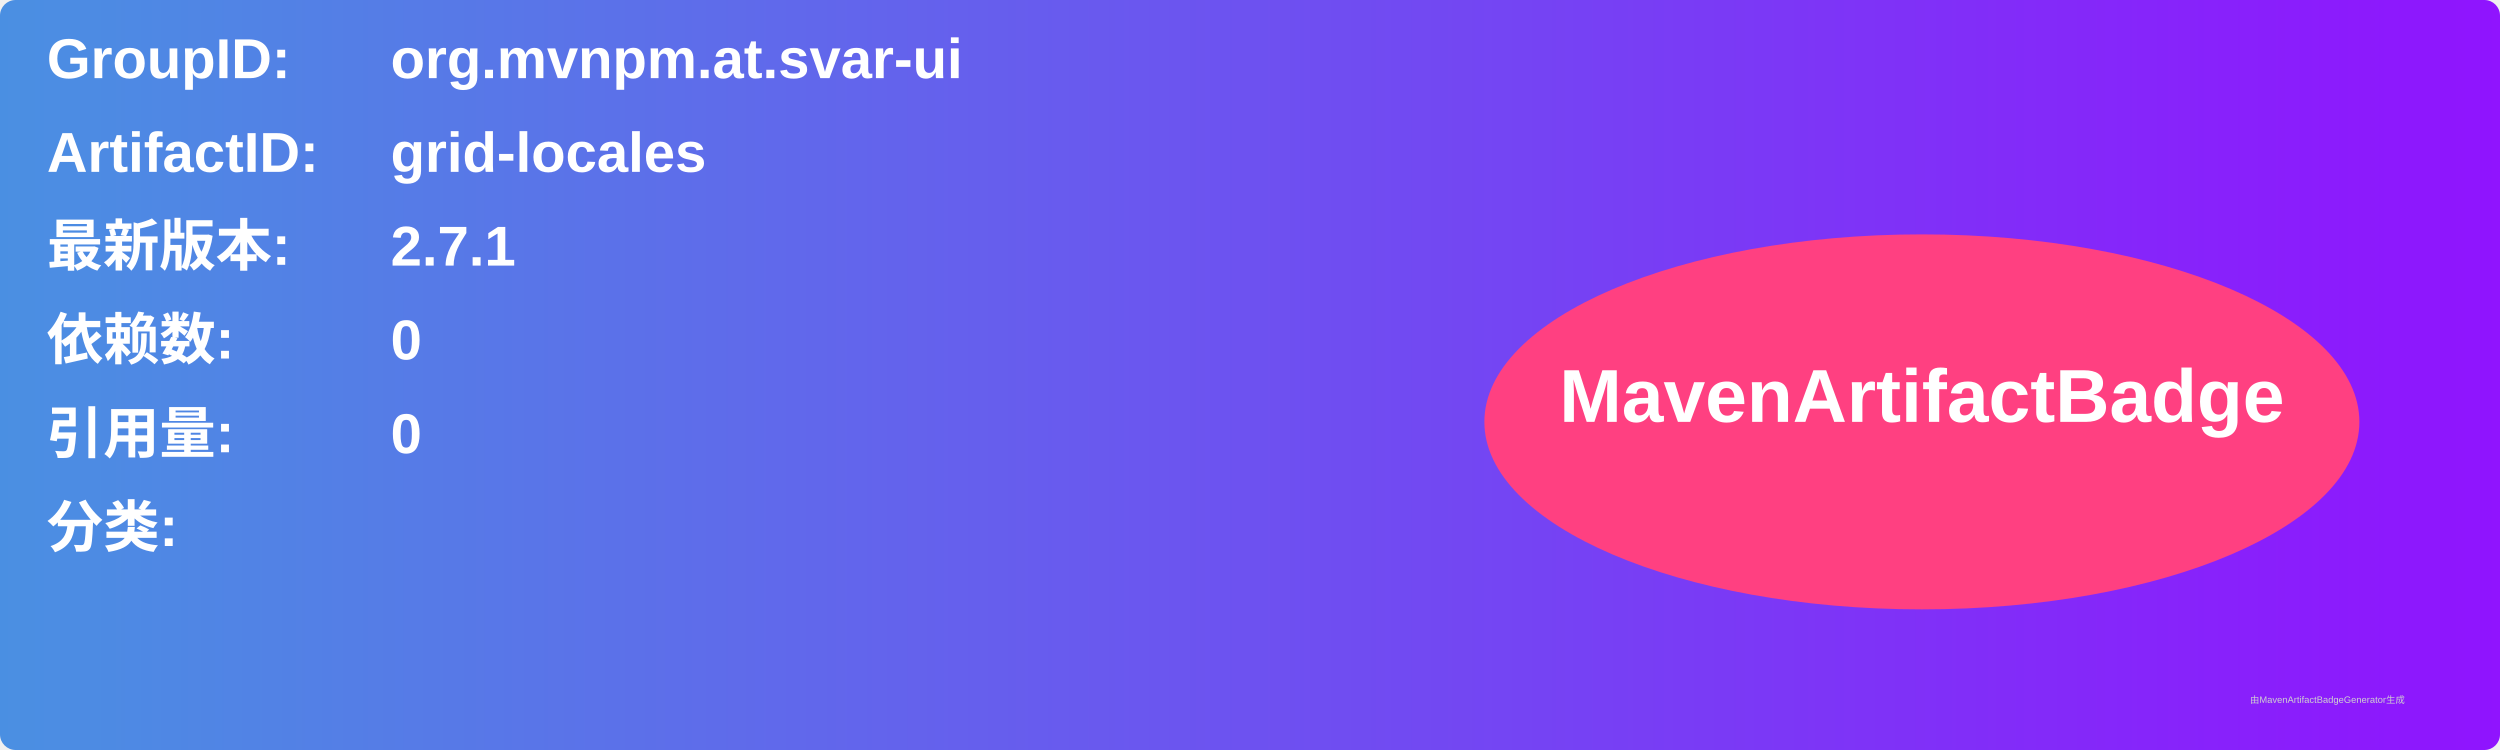
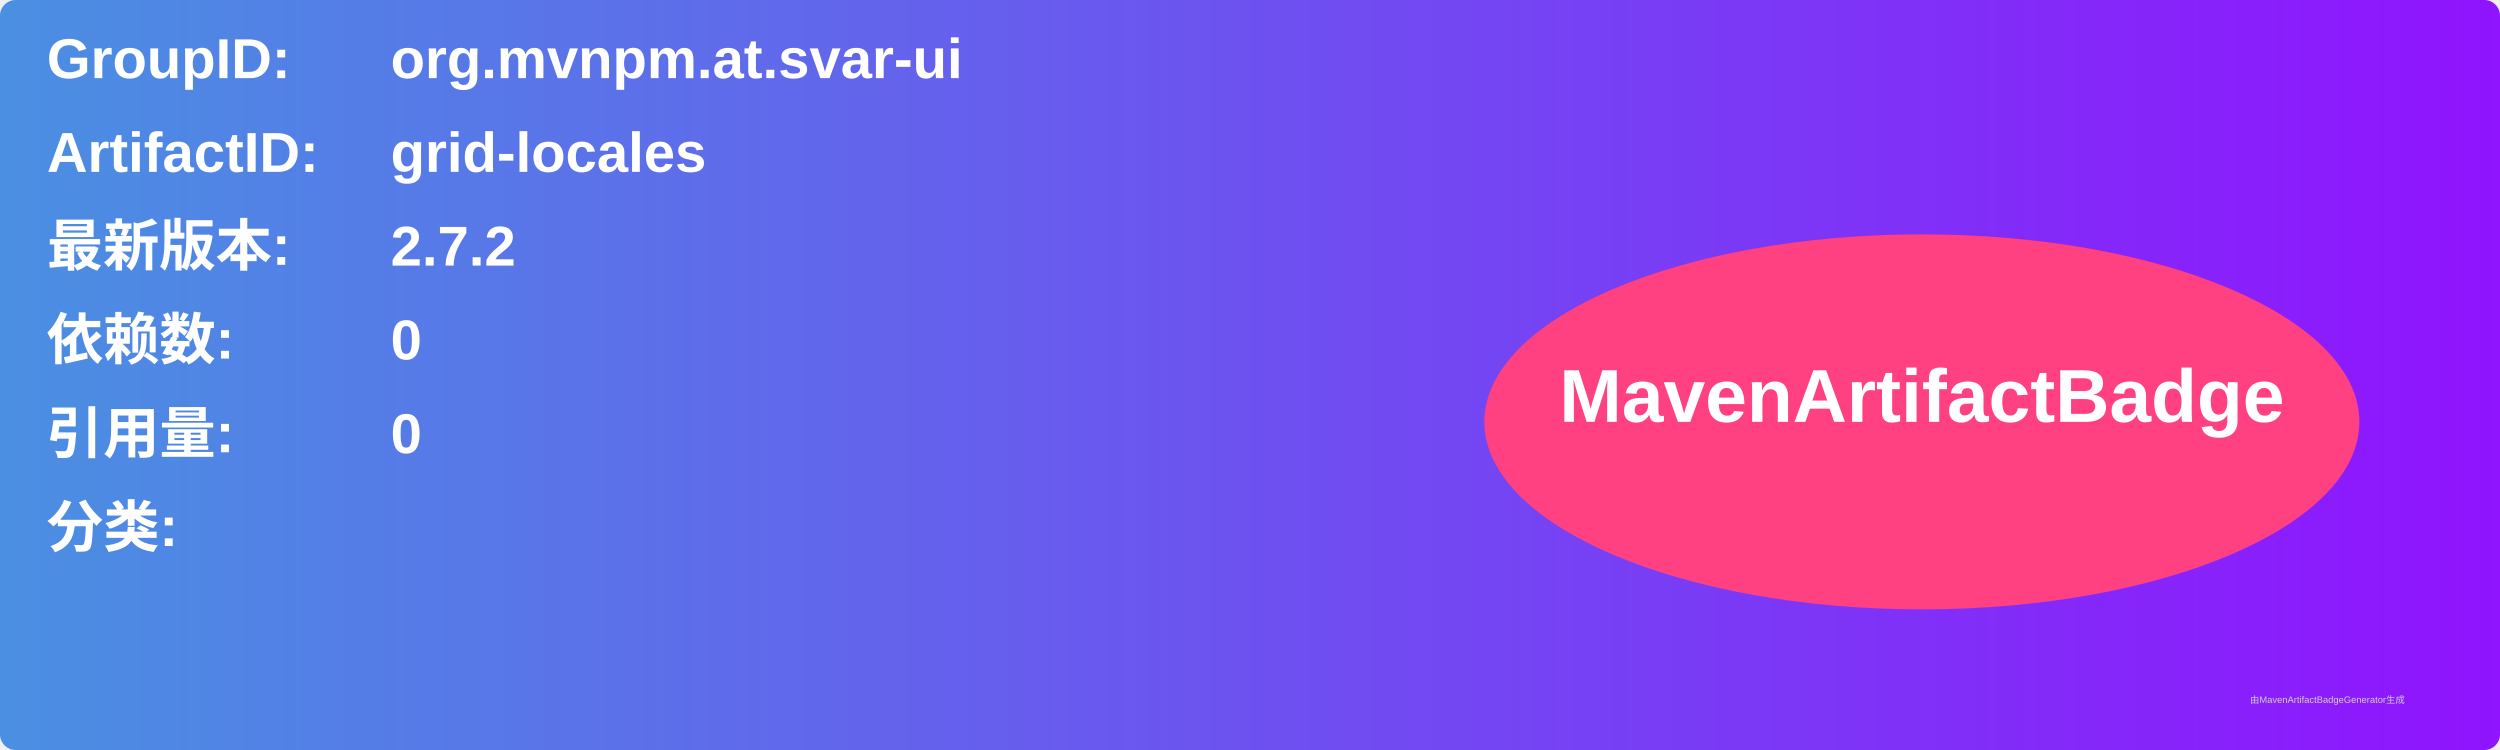
<svg xmlns="http://www.w3.org/2000/svg" width="800" height="240" viewBox="0 0 800 240">
  <linearGradient id="grad" x1="0%" y1="0%" x2="100%" y2="0%">
    <stop offset="0%" stop-color="#4a90e2" />
    <stop offset="100%" stop-color="#9013fe" />
  </linearGradient>
  <rect width="100%" height="100%" rx="5" ry="5" fill="url(#grad)" />
  <g transform="translate(15, 15)">
    <text x="0" y="10" font-family="Arial" font-size="18" fill="white" font-weight="bold" width="260">GroupID:</text>
    <text x="110" y="10" font-family="Arial" font-size="18" fill="white" font-weight="bold" width="460">org.mvnpm.at.svar-ui</text>
    <text x="0" y="40" font-family="Arial" font-size="18" fill="white" font-weight="bold" width="260">ArtifactID:</text>
    <text x="110" y="40" font-family="Arial" font-size="18" fill="white" font-weight="bold" width="460">grid-locales</text>
    <text x="0" y="70" font-family="Arial" font-size="18" fill="white" font-weight="bold">最新版本:</text>
    <text x="110" y="70" font-family="Arial" font-size="18" fill="white" font-weight="bold">
-       <tspan font-weight="bold">2.7.1</tspan>
+       <tspan font-weight="bold">2.7.2</tspan>
    </text>
    <text x="0" y="100" font-family="Arial" font-size="18" fill="white" font-weight="bold">依赖数: </text>
    <text x="110" y="100" font-family="Arial" font-size="18" fill="white">
      <tspan font-weight="bold">0</tspan>
    </text>
    <text x="0" y="130" font-family="Arial" font-size="18" fill="white" font-weight="bold">引用量: </text>
    <text x="110" y="130" font-family="Arial" font-size="18" fill="white">
      <tspan font-weight="bold">0</tspan>
    </text>
    <text x="0" y="160" font-family="Arial" font-size="18" fill="white" font-weight="bold">分类:</text>
    <text x="10" y="190" font-family="Arial" font-size="10" fill="white">
      <tspan font-weight="bold" />
    </text>
    <ellipse cx="600" cy="120" rx="140" ry="60" fill="#ff4081" />
    <text x="600" y="120" text-anchor="middle" font-family="Arial" font-size="24" fill="white" font-weight="bold">MavenArtifactBadge</text>
  </g>
  <text x="720" y="225" font-family="Arial" font-size="3" fill="#d0d0d0">由MavenArtifactBadgeGenerator生成</text>
</svg>
